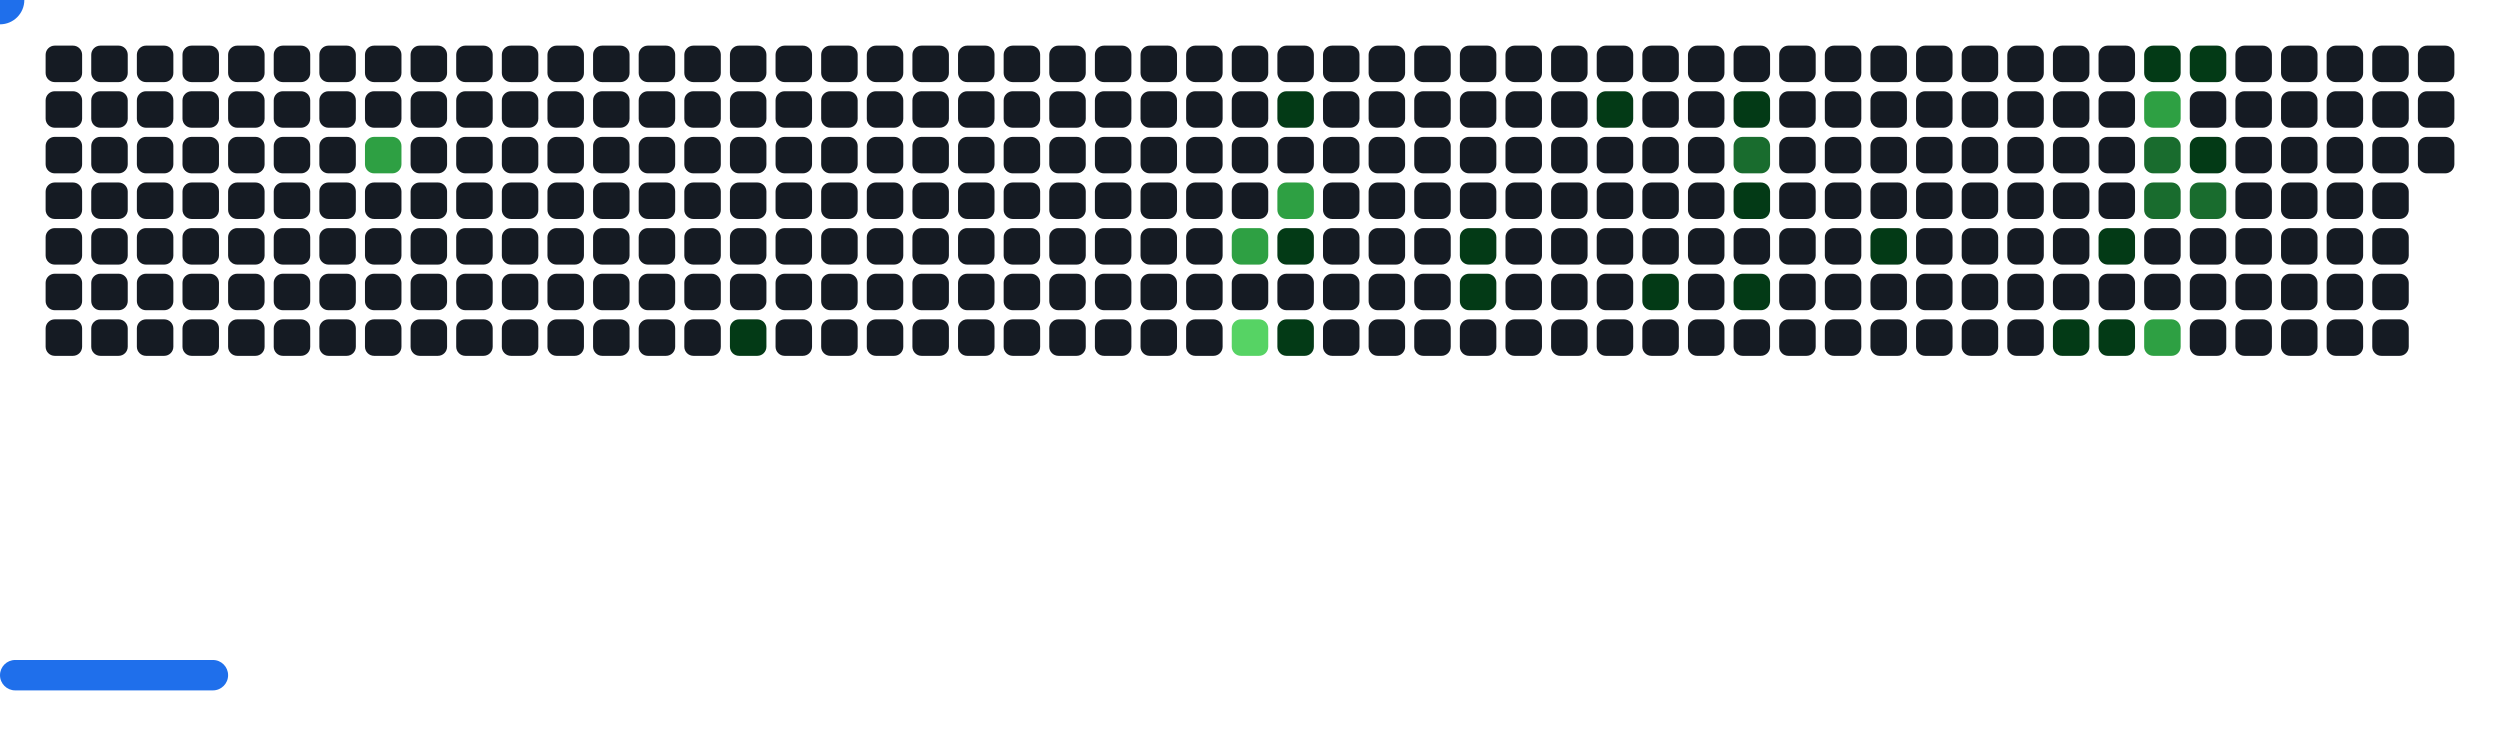
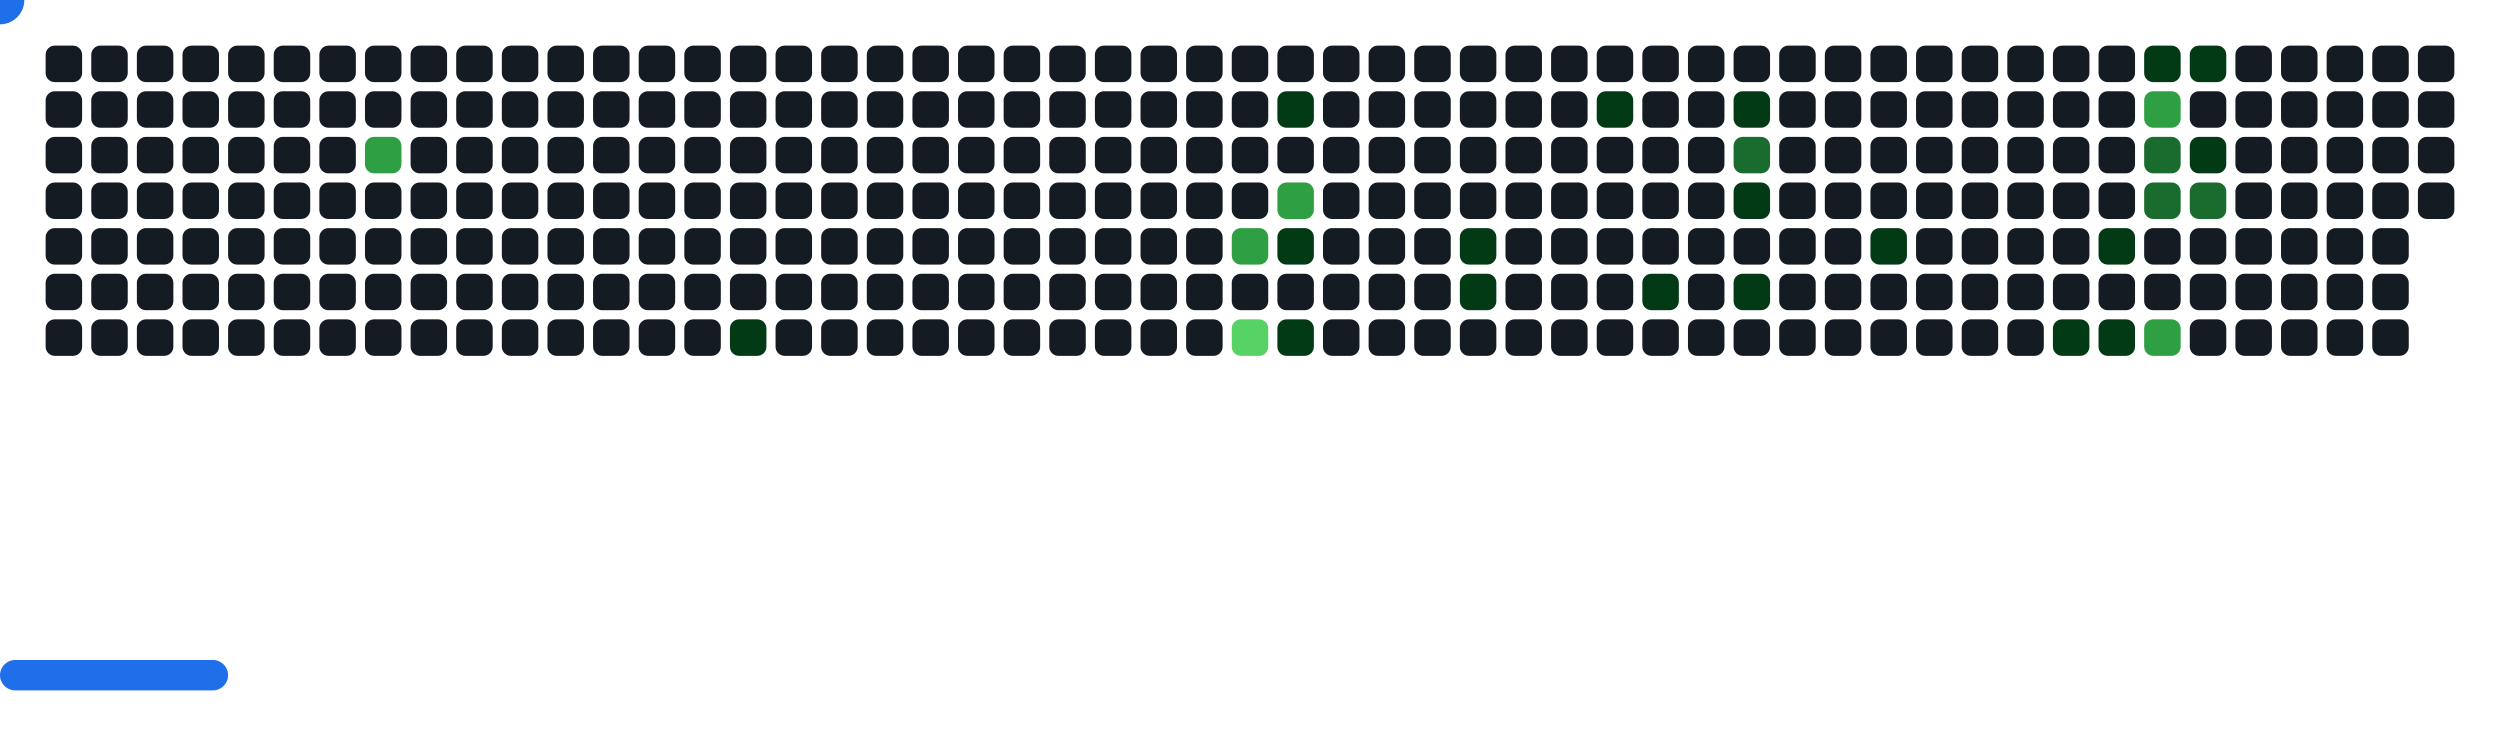
<svg xmlns="http://www.w3.org/2000/svg" width="822" height="242" viewBox="0 0 822 242">
  <style>.c0{fill:#151B23}.c1{fill:#033A16}.c2{fill:#196C2E}.c3{fill:#2EA043}.c4{fill:#56D364}</style>
  <defs>
    <symbol id="brick">
      <rect x="0" y="0" width="12" height="12" rx="3" />
    </symbol>
  </defs>
  <use href="#brick" x="15" y="15" class="c0" opacity="1" />
  <use href="#brick" x="15" y="30" class="c0" opacity="1" />
  <use href="#brick" x="15" y="45" class="c0" opacity="1" />
  <use href="#brick" x="15" y="60" class="c0" opacity="1" />
  <use href="#brick" x="15" y="75" class="c0" opacity="1" />
  <use href="#brick" x="15" y="90" class="c0" opacity="1" />
  <use href="#brick" x="15" y="105" class="c0" opacity="1" />
  <use href="#brick" x="30" y="15" class="c0" opacity="1" />
  <use href="#brick" x="30" y="30" class="c0" opacity="1" />
  <use href="#brick" x="30" y="45" class="c0" opacity="1" />
  <use href="#brick" x="30" y="60" class="c0" opacity="1" />
  <use href="#brick" x="30" y="75" class="c0" opacity="1" />
  <use href="#brick" x="30" y="90" class="c0" opacity="1" />
  <use href="#brick" x="30" y="105" class="c0" opacity="1" />
  <use href="#brick" x="45" y="15" class="c0" opacity="1" />
  <use href="#brick" x="45" y="30" class="c0" opacity="1" />
  <use href="#brick" x="45" y="45" class="c0" opacity="1" />
  <use href="#brick" x="45" y="60" class="c0" opacity="1" />
  <use href="#brick" x="45" y="75" class="c0" opacity="1" />
  <use href="#brick" x="45" y="90" class="c0" opacity="1" />
  <use href="#brick" x="45" y="105" class="c0" opacity="1" />
  <use href="#brick" x="60" y="15" class="c0" opacity="1" />
  <use href="#brick" x="60" y="30" class="c0" opacity="1" />
  <use href="#brick" x="60" y="45" class="c0" opacity="1" />
  <use href="#brick" x="60" y="60" class="c0" opacity="1" />
  <use href="#brick" x="60" y="75" class="c0" opacity="1" />
  <use href="#brick" x="60" y="90" class="c0" opacity="1" />
  <use href="#brick" x="60" y="105" class="c0" opacity="1" />
  <use href="#brick" x="75" y="15" class="c0" opacity="1" />
  <use href="#brick" x="75" y="30" class="c0" opacity="1" />
  <use href="#brick" x="75" y="45" class="c0" opacity="1" />
  <use href="#brick" x="75" y="60" class="c0" opacity="1" />
  <use href="#brick" x="75" y="75" class="c0" opacity="1" />
  <use href="#brick" x="75" y="90" class="c0" opacity="1" />
  <use href="#brick" x="75" y="105" class="c0" opacity="1" />
  <use href="#brick" x="90" y="15" class="c0" opacity="1" />
  <use href="#brick" x="90" y="30" class="c0" opacity="1" />
  <use href="#brick" x="90" y="45" class="c0" opacity="1" />
  <use href="#brick" x="90" y="60" class="c0" opacity="1" />
  <use href="#brick" x="90" y="75" class="c0" opacity="1" />
  <use href="#brick" x="90" y="90" class="c0" opacity="1" />
  <use href="#brick" x="90" y="105" class="c0" opacity="1" />
  <use href="#brick" x="105" y="15" class="c0" opacity="1" />
  <use href="#brick" x="105" y="30" class="c0" opacity="1" />
  <use href="#brick" x="105" y="45" class="c0" opacity="1" />
  <use href="#brick" x="105" y="60" class="c0" opacity="1" />
  <use href="#brick" x="105" y="75" class="c0" opacity="1" />
  <use href="#brick" x="105" y="90" class="c0" opacity="1" />
  <use href="#brick" x="105" y="105" class="c0" opacity="1" />
  <use href="#brick" x="120" y="15" class="c0" opacity="1" />
  <use href="#brick" x="120" y="30" class="c0" opacity="1" />
  <use href="#brick" x="120" y="45" fill="#2EA043">
    <animate attributeName="fill" values="#2EA043;#2EA043;#151B23;#151B23" keyTimes="0;0.521;0.521;1" dur="64.833s" fill="freeze" repeatCount="indefinite" />
  </use>
  <use href="#brick" x="120" y="60" class="c0" opacity="1" />
  <use href="#brick" x="120" y="75" class="c0" opacity="1" />
  <use href="#brick" x="120" y="90" class="c0" opacity="1" />
  <use href="#brick" x="120" y="105" class="c0" opacity="1" />
  <use href="#brick" x="135" y="15" class="c0" opacity="1" />
  <use href="#brick" x="135" y="30" class="c0" opacity="1" />
  <use href="#brick" x="135" y="45" class="c0" opacity="1" />
  <use href="#brick" x="135" y="60" class="c0" opacity="1" />
  <use href="#brick" x="135" y="75" class="c0" opacity="1" />
  <use href="#brick" x="135" y="90" class="c0" opacity="1" />
  <use href="#brick" x="135" y="105" class="c0" opacity="1" />
  <use href="#brick" x="150" y="15" class="c0" opacity="1" />
  <use href="#brick" x="150" y="30" class="c0" opacity="1" />
  <use href="#brick" x="150" y="45" class="c0" opacity="1" />
  <use href="#brick" x="150" y="60" class="c0" opacity="1" />
  <use href="#brick" x="150" y="75" class="c0" opacity="1" />
  <use href="#brick" x="150" y="90" class="c0" opacity="1" />
  <use href="#brick" x="150" y="105" class="c0" opacity="1" />
  <use href="#brick" x="165" y="15" class="c0" opacity="1" />
  <use href="#brick" x="165" y="30" class="c0" opacity="1" />
  <use href="#brick" x="165" y="45" class="c0" opacity="1" />
  <use href="#brick" x="165" y="60" class="c0" opacity="1" />
  <use href="#brick" x="165" y="75" class="c0" opacity="1" />
  <use href="#brick" x="165" y="90" class="c0" opacity="1" />
  <use href="#brick" x="165" y="105" class="c0" opacity="1" />
  <use href="#brick" x="180" y="15" class="c0" opacity="1" />
  <use href="#brick" x="180" y="30" class="c0" opacity="1" />
  <use href="#brick" x="180" y="45" class="c0" opacity="1" />
  <use href="#brick" x="180" y="60" class="c0" opacity="1" />
  <use href="#brick" x="180" y="75" class="c0" opacity="1" />
  <use href="#brick" x="180" y="90" class="c0" opacity="1" />
  <use href="#brick" x="180" y="105" class="c0" opacity="1" />
  <use href="#brick" x="195" y="15" class="c0" opacity="1" />
  <use href="#brick" x="195" y="30" class="c0" opacity="1" />
  <use href="#brick" x="195" y="45" class="c0" opacity="1" />
  <use href="#brick" x="195" y="60" class="c0" opacity="1" />
  <use href="#brick" x="195" y="75" class="c0" opacity="1" />
  <use href="#brick" x="195" y="90" class="c0" opacity="1" />
  <use href="#brick" x="195" y="105" class="c0" opacity="1" />
  <use href="#brick" x="210" y="15" class="c0" opacity="1" />
  <use href="#brick" x="210" y="30" class="c0" opacity="1" />
  <use href="#brick" x="210" y="45" class="c0" opacity="1" />
  <use href="#brick" x="210" y="60" class="c0" opacity="1" />
  <use href="#brick" x="210" y="75" class="c0" opacity="1" />
  <use href="#brick" x="210" y="90" class="c0" opacity="1" />
  <use href="#brick" x="210" y="105" class="c0" opacity="1" />
  <use href="#brick" x="225" y="15" class="c0" opacity="1" />
  <use href="#brick" x="225" y="30" class="c0" opacity="1" />
  <use href="#brick" x="225" y="45" class="c0" opacity="1" />
  <use href="#brick" x="225" y="60" class="c0" opacity="1" />
  <use href="#brick" x="225" y="75" class="c0" opacity="1" />
  <use href="#brick" x="225" y="90" class="c0" opacity="1" />
  <use href="#brick" x="225" y="105" class="c0" opacity="1" />
  <use href="#brick" x="240" y="15" class="c0" opacity="1" />
  <use href="#brick" x="240" y="30" class="c0" opacity="1" />
  <use href="#brick" x="240" y="45" class="c0" opacity="1" />
  <use href="#brick" x="240" y="60" class="c0" opacity="1" />
  <use href="#brick" x="240" y="75" class="c0" opacity="1" />
  <use href="#brick" x="240" y="90" class="c0" opacity="1" />
  <use href="#brick" x="240" y="105" fill="#033A16">
    <animate attributeName="fill" values="#033A16;#033A16;#151B23;#151B23" keyTimes="0;0.066;0.066;1" dur="64.833s" fill="freeze" repeatCount="indefinite" />
  </use>
  <use href="#brick" x="255" y="15" class="c0" opacity="1" />
  <use href="#brick" x="255" y="30" class="c0" opacity="1" />
  <use href="#brick" x="255" y="45" class="c0" opacity="1" />
  <use href="#brick" x="255" y="60" class="c0" opacity="1" />
  <use href="#brick" x="255" y="75" class="c0" opacity="1" />
  <use href="#brick" x="255" y="90" class="c0" opacity="1" />
  <use href="#brick" x="255" y="105" class="c0" opacity="1" />
  <use href="#brick" x="270" y="15" class="c0" opacity="1" />
  <use href="#brick" x="270" y="30" class="c0" opacity="1" />
  <use href="#brick" x="270" y="45" class="c0" opacity="1" />
  <use href="#brick" x="270" y="60" class="c0" opacity="1" />
  <use href="#brick" x="270" y="75" class="c0" opacity="1" />
  <use href="#brick" x="270" y="90" class="c0" opacity="1" />
  <use href="#brick" x="270" y="105" class="c0" opacity="1" />
  <use href="#brick" x="285" y="15" class="c0" opacity="1" />
  <use href="#brick" x="285" y="30" class="c0" opacity="1" />
  <use href="#brick" x="285" y="45" class="c0" opacity="1" />
  <use href="#brick" x="285" y="60" class="c0" opacity="1" />
  <use href="#brick" x="285" y="75" class="c0" opacity="1" />
  <use href="#brick" x="285" y="90" class="c0" opacity="1" />
  <use href="#brick" x="285" y="105" class="c0" opacity="1" />
  <use href="#brick" x="300" y="15" class="c0" opacity="1" />
  <use href="#brick" x="300" y="30" class="c0" opacity="1" />
  <use href="#brick" x="300" y="45" class="c0" opacity="1" />
  <use href="#brick" x="300" y="60" class="c0" opacity="1" />
  <use href="#brick" x="300" y="75" class="c0" opacity="1" />
  <use href="#brick" x="300" y="90" class="c0" opacity="1" />
  <use href="#brick" x="300" y="105" class="c0" opacity="1" />
  <use href="#brick" x="315" y="15" class="c0" opacity="1" />
  <use href="#brick" x="315" y="30" class="c0" opacity="1" />
  <use href="#brick" x="315" y="45" class="c0" opacity="1" />
  <use href="#brick" x="315" y="60" class="c0" opacity="1" />
  <use href="#brick" x="315" y="75" class="c0" opacity="1" />
  <use href="#brick" x="315" y="90" class="c0" opacity="1" />
  <use href="#brick" x="315" y="105" class="c0" opacity="1" />
  <use href="#brick" x="330" y="15" class="c0" opacity="1" />
  <use href="#brick" x="330" y="30" class="c0" opacity="1" />
  <use href="#brick" x="330" y="45" class="c0" opacity="1" />
  <use href="#brick" x="330" y="60" class="c0" opacity="1" />
  <use href="#brick" x="330" y="75" class="c0" opacity="1" />
  <use href="#brick" x="330" y="90" class="c0" opacity="1" />
  <use href="#brick" x="330" y="105" class="c0" opacity="1" />
  <use href="#brick" x="345" y="15" class="c0" opacity="1" />
  <use href="#brick" x="345" y="30" class="c0" opacity="1" />
  <use href="#brick" x="345" y="45" class="c0" opacity="1" />
  <use href="#brick" x="345" y="60" class="c0" opacity="1" />
  <use href="#brick" x="345" y="75" class="c0" opacity="1" />
  <use href="#brick" x="345" y="90" class="c0" opacity="1" />
  <use href="#brick" x="345" y="105" class="c0" opacity="1" />
  <use href="#brick" x="360" y="15" class="c0" opacity="1" />
  <use href="#brick" x="360" y="30" class="c0" opacity="1" />
  <use href="#brick" x="360" y="45" class="c0" opacity="1" />
  <use href="#brick" x="360" y="60" class="c0" opacity="1" />
  <use href="#brick" x="360" y="75" class="c0" opacity="1" />
  <use href="#brick" x="360" y="90" class="c0" opacity="1" />
  <use href="#brick" x="360" y="105" class="c0" opacity="1" />
  <use href="#brick" x="375" y="15" class="c0" opacity="1" />
  <use href="#brick" x="375" y="30" class="c0" opacity="1" />
  <use href="#brick" x="375" y="45" class="c0" opacity="1" />
  <use href="#brick" x="375" y="60" class="c0" opacity="1" />
  <use href="#brick" x="375" y="75" class="c0" opacity="1" />
  <use href="#brick" x="375" y="90" class="c0" opacity="1" />
  <use href="#brick" x="375" y="105" class="c0" opacity="1" />
  <use href="#brick" x="390" y="15" class="c0" opacity="1" />
  <use href="#brick" x="390" y="30" class="c0" opacity="1" />
  <use href="#brick" x="390" y="45" class="c0" opacity="1" />
  <use href="#brick" x="390" y="60" class="c0" opacity="1" />
  <use href="#brick" x="390" y="75" class="c0" opacity="1" />
  <use href="#brick" x="390" y="90" class="c0" opacity="1" />
  <use href="#brick" x="390" y="105" class="c0" opacity="1" />
  <use href="#brick" x="405" y="15" class="c0" opacity="1" />
  <use href="#brick" x="405" y="30" class="c0" opacity="1" />
  <use href="#brick" x="405" y="45" class="c0" opacity="1" />
  <use href="#brick" x="405" y="60" class="c0" opacity="1" />
  <use href="#brick" x="405" y="75" fill="#2EA043">
    <animate attributeName="fill" values="#2EA043;#2EA043;#151B23;#151B23" keyTimes="0;0.389;0.389;1" dur="64.833s" fill="freeze" repeatCount="indefinite" />
  </use>
  <use href="#brick" x="405" y="90" class="c0" opacity="1" />
  <use href="#brick" x="405" y="105" fill="#56D364">
    <animate attributeName="fill" values="#56D364;#56D364;#151B23;#151B23" keyTimes="0;0.721;0.721;1" dur="64.833s" fill="freeze" repeatCount="indefinite" />
  </use>
  <use href="#brick" x="420" y="15" class="c0" opacity="1" />
  <use href="#brick" x="420" y="30" fill="#033A16">
    <animate attributeName="fill" values="#033A16;#033A16;#151B23;#151B23" keyTimes="0;0.111;0.111;1" dur="64.833s" fill="freeze" repeatCount="indefinite" />
  </use>
  <use href="#brick" x="420" y="45" class="c0" opacity="1" />
  <use href="#brick" x="420" y="60" fill="#2EA043">
    <animate attributeName="fill" values="#2EA043;#2EA043;#151B23;#151B23" keyTimes="0;0.112;0.112;1" dur="64.833s" fill="freeze" repeatCount="indefinite" />
  </use>
  <use href="#brick" x="420" y="75" fill="#033A16">
    <animate attributeName="fill" values="#033A16;#033A16;#151B23;#151B23" keyTimes="0;1;1;1" dur="64.833s" fill="freeze" repeatCount="indefinite" />
  </use>
  <use href="#brick" x="420" y="90" class="c0" opacity="1" />
  <use href="#brick" x="420" y="105" fill="#033A16">
    <animate attributeName="fill" values="#033A16;#033A16;#151B23;#151B23" keyTimes="0;0.053;0.053;1" dur="64.833s" fill="freeze" repeatCount="indefinite" />
  </use>
  <use href="#brick" x="435" y="15" class="c0" opacity="1" />
  <use href="#brick" x="435" y="30" class="c0" opacity="1" />
  <use href="#brick" x="435" y="45" class="c0" opacity="1" />
  <use href="#brick" x="435" y="60" class="c0" opacity="1" />
  <use href="#brick" x="435" y="75" class="c0" opacity="1" />
  <use href="#brick" x="435" y="90" class="c0" opacity="1" />
  <use href="#brick" x="435" y="105" class="c0" opacity="1" />
  <use href="#brick" x="450" y="15" class="c0" opacity="1" />
  <use href="#brick" x="450" y="30" class="c0" opacity="1" />
  <use href="#brick" x="450" y="45" class="c0" opacity="1" />
  <use href="#brick" x="450" y="60" class="c0" opacity="1" />
  <use href="#brick" x="450" y="75" class="c0" opacity="1" />
  <use href="#brick" x="450" y="90" class="c0" opacity="1" />
  <use href="#brick" x="450" y="105" class="c0" opacity="1" />
  <use href="#brick" x="465" y="15" class="c0" opacity="1" />
  <use href="#brick" x="465" y="30" class="c0" opacity="1" />
  <use href="#brick" x="465" y="45" class="c0" opacity="1" />
  <use href="#brick" x="465" y="60" class="c0" opacity="1" />
  <use href="#brick" x="465" y="75" class="c0" opacity="1" />
  <use href="#brick" x="465" y="90" class="c0" opacity="1" />
  <use href="#brick" x="465" y="105" class="c0" opacity="1" />
  <use href="#brick" x="480" y="15" class="c0" opacity="1" />
  <use href="#brick" x="480" y="30" class="c0" opacity="1" />
  <use href="#brick" x="480" y="45" class="c0" opacity="1" />
  <use href="#brick" x="480" y="60" class="c0" opacity="1" />
  <use href="#brick" x="480" y="75" fill="#033A16">
    <animate attributeName="fill" values="#033A16;#033A16;#151B23;#151B23" keyTimes="0;0.161;0.161;1" dur="64.833s" fill="freeze" repeatCount="indefinite" />
  </use>
  <use href="#brick" x="480" y="90" fill="#033A16">
    <animate attributeName="fill" values="#033A16;#033A16;#151B23;#151B23" keyTimes="0;0.16;0.16;1" dur="64.833s" fill="freeze" repeatCount="indefinite" />
  </use>
  <use href="#brick" x="480" y="105" class="c0" opacity="1" />
  <use href="#brick" x="495" y="15" class="c0" opacity="1" />
  <use href="#brick" x="495" y="30" class="c0" opacity="1" />
  <use href="#brick" x="495" y="45" class="c0" opacity="1" />
  <use href="#brick" x="495" y="60" class="c0" opacity="1" />
  <use href="#brick" x="495" y="75" class="c0" opacity="1" />
  <use href="#brick" x="495" y="90" class="c0" opacity="1" />
  <use href="#brick" x="495" y="105" class="c0" opacity="1" />
  <use href="#brick" x="510" y="15" class="c0" opacity="1" />
  <use href="#brick" x="510" y="30" class="c0" opacity="1" />
  <use href="#brick" x="510" y="45" class="c0" opacity="1" />
  <use href="#brick" x="510" y="60" class="c0" opacity="1" />
  <use href="#brick" x="510" y="75" class="c0" opacity="1" />
  <use href="#brick" x="510" y="90" class="c0" opacity="1" />
  <use href="#brick" x="510" y="105" class="c0" opacity="1" />
  <use href="#brick" x="525" y="15" class="c0" opacity="1" />
  <use href="#brick" x="525" y="30" fill="#033A16">
    <animate attributeName="fill" values="#033A16;#033A16;#151B23;#151B23" keyTimes="0;0.269;0.269;1" dur="64.833s" fill="freeze" repeatCount="indefinite" />
  </use>
  <use href="#brick" x="525" y="45" class="c0" opacity="1" />
  <use href="#brick" x="525" y="60" class="c0" opacity="1" />
  <use href="#brick" x="525" y="75" class="c0" opacity="1" />
  <use href="#brick" x="525" y="90" class="c0" opacity="1" />
  <use href="#brick" x="525" y="105" class="c0" opacity="1" />
  <use href="#brick" x="540" y="15" class="c0" opacity="1" />
  <use href="#brick" x="540" y="30" class="c0" opacity="1" />
  <use href="#brick" x="540" y="45" class="c0" opacity="1" />
  <use href="#brick" x="540" y="60" class="c0" opacity="1" />
  <use href="#brick" x="540" y="75" class="c0" opacity="1" />
  <use href="#brick" x="540" y="90" fill="#033A16">
    <animate attributeName="fill" values="#033A16;#033A16;#151B23;#151B23" keyTimes="0;0.009;0.009;1" dur="64.833s" fill="freeze" repeatCount="indefinite" />
  </use>
  <use href="#brick" x="540" y="105" class="c0" opacity="1" />
  <use href="#brick" x="555" y="15" class="c0" opacity="1" />
  <use href="#brick" x="555" y="30" class="c0" opacity="1" />
  <use href="#brick" x="555" y="45" class="c0" opacity="1" />
  <use href="#brick" x="555" y="60" class="c0" opacity="1" />
  <use href="#brick" x="555" y="75" class="c0" opacity="1" />
  <use href="#brick" x="555" y="90" class="c0" opacity="1" />
  <use href="#brick" x="555" y="105" class="c0" opacity="1" />
  <use href="#brick" x="570" y="15" class="c0" opacity="1" />
  <use href="#brick" x="570" y="30" fill="#033A16">
    <animate attributeName="fill" values="#033A16;#033A16;#151B23;#151B23" keyTimes="0;0.153;0.153;1" dur="64.833s" fill="freeze" repeatCount="indefinite" />
  </use>
  <use href="#brick" x="570" y="45" fill="#196C2E">
    <animate attributeName="fill" values="#196C2E;#196C2E;#151B23;#151B23" keyTimes="0;0.154;0.154;1" dur="64.833s" fill="freeze" repeatCount="indefinite" />
  </use>
  <use href="#brick" x="570" y="60" fill="#033A16">
    <animate attributeName="fill" values="#033A16;#033A16;#151B23;#151B23" keyTimes="0;0.264;0.264;1" dur="64.833s" fill="freeze" repeatCount="indefinite" />
  </use>
  <use href="#brick" x="570" y="75" class="c0" opacity="1" />
  <use href="#brick" x="570" y="90" fill="#033A16">
    <animate attributeName="fill" values="#033A16;#033A16;#151B23;#151B23" keyTimes="0;0.265;0.265;1" dur="64.833s" fill="freeze" repeatCount="indefinite" />
  </use>
  <use href="#brick" x="570" y="105" class="c0" opacity="1" />
  <use href="#brick" x="585" y="15" class="c0" opacity="1" />
  <use href="#brick" x="585" y="30" class="c0" opacity="1" />
  <use href="#brick" x="585" y="45" class="c0" opacity="1" />
  <use href="#brick" x="585" y="60" class="c0" opacity="1" />
  <use href="#brick" x="585" y="75" class="c0" opacity="1" />
  <use href="#brick" x="585" y="90" class="c0" opacity="1" />
  <use href="#brick" x="585" y="105" class="c0" opacity="1" />
  <use href="#brick" x="600" y="15" class="c0" opacity="1" />
  <use href="#brick" x="600" y="30" class="c0" opacity="1" />
  <use href="#brick" x="600" y="45" class="c0" opacity="1" />
  <use href="#brick" x="600" y="60" class="c0" opacity="1" />
  <use href="#brick" x="600" y="75" class="c0" opacity="1" />
  <use href="#brick" x="600" y="90" class="c0" opacity="1" />
  <use href="#brick" x="600" y="105" class="c0" opacity="1" />
  <use href="#brick" x="615" y="15" class="c0" opacity="1" />
  <use href="#brick" x="615" y="30" class="c0" opacity="1" />
  <use href="#brick" x="615" y="45" class="c0" opacity="1" />
  <use href="#brick" x="615" y="60" class="c0" opacity="1" />
  <use href="#brick" x="615" y="75" fill="#033A16">
    <animate attributeName="fill" values="#033A16;#033A16;#151B23;#151B23" keyTimes="0;0.15;0.15;1" dur="64.833s" fill="freeze" repeatCount="indefinite" />
  </use>
  <use href="#brick" x="615" y="90" class="c0" opacity="1" />
  <use href="#brick" x="615" y="105" class="c0" opacity="1" />
  <use href="#brick" x="630" y="15" class="c0" opacity="1" />
  <use href="#brick" x="630" y="30" class="c0" opacity="1" />
  <use href="#brick" x="630" y="45" class="c0" opacity="1" />
  <use href="#brick" x="630" y="60" class="c0" opacity="1" />
  <use href="#brick" x="630" y="75" class="c0" opacity="1" />
  <use href="#brick" x="630" y="90" class="c0" opacity="1" />
  <use href="#brick" x="630" y="105" class="c0" opacity="1" />
  <use href="#brick" x="645" y="15" class="c0" opacity="1" />
  <use href="#brick" x="645" y="30" class="c0" opacity="1" />
  <use href="#brick" x="645" y="45" class="c0" opacity="1" />
  <use href="#brick" x="645" y="60" class="c0" opacity="1" />
  <use href="#brick" x="645" y="75" class="c0" opacity="1" />
  <use href="#brick" x="645" y="90" class="c0" opacity="1" />
  <use href="#brick" x="645" y="105" class="c0" opacity="1" />
  <use href="#brick" x="660" y="15" class="c0" opacity="1" />
  <use href="#brick" x="660" y="30" class="c0" opacity="1" />
  <use href="#brick" x="660" y="45" class="c0" opacity="1" />
  <use href="#brick" x="660" y="60" class="c0" opacity="1" />
  <use href="#brick" x="660" y="75" class="c0" opacity="1" />
  <use href="#brick" x="660" y="90" class="c0" opacity="1" />
  <use href="#brick" x="660" y="105" class="c0" opacity="1" />
  <use href="#brick" x="675" y="15" class="c0" opacity="1" />
  <use href="#brick" x="675" y="30" class="c0" opacity="1" />
  <use href="#brick" x="675" y="45" class="c0" opacity="1" />
  <use href="#brick" x="675" y="60" class="c0" opacity="1" />
  <use href="#brick" x="675" y="75" class="c0" opacity="1" />
  <use href="#brick" x="675" y="90" class="c0" opacity="1" />
  <use href="#brick" x="675" y="105" fill="#033A16">
    <animate attributeName="fill" values="#033A16;#033A16;#151B23;#151B23" keyTimes="0;0.241;0.241;1" dur="64.833s" fill="freeze" repeatCount="indefinite" />
  </use>
  <use href="#brick" x="690" y="15" class="c0" opacity="1" />
  <use href="#brick" x="690" y="30" class="c0" opacity="1" />
  <use href="#brick" x="690" y="45" class="c0" opacity="1" />
  <use href="#brick" x="690" y="60" class="c0" opacity="1" />
  <use href="#brick" x="690" y="75" fill="#033A16">
    <animate attributeName="fill" values="#033A16;#033A16;#151B23;#151B23" keyTimes="0;0.242;0.242;1" dur="64.833s" fill="freeze" repeatCount="indefinite" />
  </use>
  <use href="#brick" x="690" y="90" class="c0" opacity="1" />
  <use href="#brick" x="690" y="105" fill="#033A16">
    <animate attributeName="fill" values="#033A16;#033A16;#151B23;#151B23" keyTimes="0;0.243;0.243;1" dur="64.833s" fill="freeze" repeatCount="indefinite" />
  </use>
  <use href="#brick" x="705" y="15" fill="#033A16">
    <animate attributeName="fill" values="#033A16;#033A16;#151B23;#151B23" keyTimes="0;0.032;0.032;1" dur="64.833s" fill="freeze" repeatCount="indefinite" />
  </use>
  <use href="#brick" x="705" y="30" fill="#2EA043">
    <animate attributeName="fill" values="#2EA043;#2EA043;#151B23;#151B23" keyTimes="0;0.033;0.033;1" dur="64.833s" fill="freeze" repeatCount="indefinite" />
  </use>
  <use href="#brick" x="705" y="45" fill="#196C2E">
    <animate attributeName="fill" values="#196C2E;#196C2E;#151B23;#151B23" keyTimes="0;0.143;0.143;1" dur="64.833s" fill="freeze" repeatCount="indefinite" />
  </use>
  <use href="#brick" x="705" y="60" fill="#196C2E">
    <animate attributeName="fill" values="#196C2E;#196C2E;#151B23;#151B23" keyTimes="0;0.144;0.144;1" dur="64.833s" fill="freeze" repeatCount="indefinite" />
  </use>
  <use href="#brick" x="705" y="75" class="c0" opacity="1" />
  <use href="#brick" x="705" y="90" class="c0" opacity="1" />
  <use href="#brick" x="705" y="105" fill="#2EA043">
    <animate attributeName="fill" values="#2EA043;#2EA043;#151B23;#151B23" keyTimes="0;0.366;0.366;1" dur="64.833s" fill="freeze" repeatCount="indefinite" />
  </use>
  <use href="#brick" x="720" y="15" fill="#033A16">
    <animate attributeName="fill" values="#033A16;#033A16;#151B23;#151B23" keyTimes="0;0.031;0.031;1" dur="64.833s" fill="freeze" repeatCount="indefinite" />
  </use>
  <use href="#brick" x="720" y="30" class="c0" opacity="1" />
  <use href="#brick" x="720" y="45" fill="#033A16">
    <animate attributeName="fill" values="#033A16;#033A16;#151B23;#151B23" keyTimes="0;0.142;0.142;1" dur="64.833s" fill="freeze" repeatCount="indefinite" />
  </use>
  <use href="#brick" x="720" y="60" fill="#196C2E">
    <animate attributeName="fill" values="#196C2E;#196C2E;#151B23;#151B23" keyTimes="0;0.245;0.245;1" dur="64.833s" fill="freeze" repeatCount="indefinite" />
  </use>
  <use href="#brick" x="720" y="75" class="c0" opacity="1" />
  <use href="#brick" x="720" y="90" class="c0" opacity="1" />
  <use href="#brick" x="720" y="105" class="c0" opacity="1" />
  <use href="#brick" x="735" y="15" class="c0" opacity="1" />
  <use href="#brick" x="735" y="30" class="c0" opacity="1" />
  <use href="#brick" x="735" y="45" class="c0" opacity="1" />
  <use href="#brick" x="735" y="60" class="c0" opacity="1" />
  <use href="#brick" x="735" y="75" class="c0" opacity="1" />
  <use href="#brick" x="735" y="90" class="c0" opacity="1" />
  <use href="#brick" x="735" y="105" class="c0" opacity="1" />
  <use href="#brick" x="750" y="15" class="c0" opacity="1" />
  <use href="#brick" x="750" y="30" class="c0" opacity="1" />
  <use href="#brick" x="750" y="45" class="c0" opacity="1" />
  <use href="#brick" x="750" y="60" class="c0" opacity="1" />
  <use href="#brick" x="750" y="75" class="c0" opacity="1" />
  <use href="#brick" x="750" y="90" class="c0" opacity="1" />
  <use href="#brick" x="750" y="105" class="c0" opacity="1" />
  <use href="#brick" x="765" y="15" class="c0" opacity="1" />
  <use href="#brick" x="765" y="30" class="c0" opacity="1" />
  <use href="#brick" x="765" y="45" class="c0" opacity="1" />
  <use href="#brick" x="765" y="60" class="c0" opacity="1" />
  <use href="#brick" x="765" y="75" class="c0" opacity="1" />
  <use href="#brick" x="765" y="90" class="c0" opacity="1" />
  <use href="#brick" x="765" y="105" class="c0" opacity="1" />
  <use href="#brick" x="780" y="15" class="c0" opacity="1" />
  <use href="#brick" x="780" y="30" class="c0" opacity="1" />
  <use href="#brick" x="780" y="45" class="c0" opacity="1" />
  <use href="#brick" x="780" y="60" class="c0" opacity="1" />
  <use href="#brick" x="780" y="75" class="c0" opacity="1" />
  <use href="#brick" x="780" y="90" class="c0" opacity="1" />
  <use href="#brick" x="780" y="105" class="c0" opacity="1" />
  <use href="#brick" x="795" y="15" class="c0" opacity="1" />
  <use href="#brick" x="795" y="30" class="c0" opacity="1" />
  <use href="#brick" x="795" y="45" class="c0" opacity="1" />
+   <use href="#brick" x="795" y="60" class="c0" opacity="1" />
  <g transform="translate(0,217)">
    <rect y="0" width="75" height="10" rx="5" fill="#1F6FEB">
      <animate attributeName="x" values="374;381;388;395;402;409;416;423;430;437;444;451;458;465;472;480;487;494;501;508;515;522;529;536;543;550;557;564;571;579;586;593;600;607;614;621;628;635;642;649;656;663;670;678;685;692;699;706;713;720;727;732;732;732;732;732;732;732;727;720;713;706;699;692;685;678;670;663;656;649;642;635;628;621;614;607;600;593;586;579;571;564;557;550;543;536;529;522;515;508;501;494;487;480;472;465;458;451;444;437;430;423;416;409;402;395;388;381;373;366;359;352;345;338;331;324;317;310;303;296;289;282;275;267;260;253;246;239;232;225;218;211;204;197;190;183;176;168;161;154;147;140;133;126;119;112;105;98;91;84;77;69;62;55;48;41;34;27;20;15;15;15;15;15;15;15;20;27;34;41;48;55;62;69;77;84;91;98;105;112;119;126;133;140;147;154;161;168;176;183;190;197;204;211;218;225;232;239;246;253;260;267;275;282;289;296;303;310;317;324;331;338;345;352;359;366;373;381;388;395;402;409;416;423;430;437;444;451;458;465;472;480;487;494;501;508;515;522;529;536;543;550;557;564;571;579;586;593;600;607;614;621;628;635;642;649;656;663;670;678;685;692;699;706;713;720;727;732;732;732;732;732;732;732;727;720;713;706;699;692;685;678;670;663;656;649;642;635;628;621;614;607;600;593;586;579;571;564;557;550;543;536;529;522;515;508;501;494;487;480;472;465;458;451;444;437;430;423;416;409;402;395;388;381;373;366;359;352;345;338;331;324;317;310;303;296;289;282;275;267;260;253;246;239;232;225;218;211;204;197;190;183;176;168;161;154;147;140;133;126;119;112;105;98;91;84;77;69;62;55;48;41;34;27;20;15;15;15;15;15;15;15;20;27;34;41;48;55;62;69;77;84;91;98;105;112;119;126;133;140;147;154;161;168;176;183;190;197;204;211;218;225;232;239;246;253;260;267;275;282;289;296;303;310;317;324;331;338;345;352;359;366;373;381;388;395;402;409;416;423;430;437;444;451;458;465;472;480;487;494;501;508;515;522;529;536;543;550;557;564;571;579;586;593;600;607;614;621;628;635;642;649;656;663;670;678;685;692;699;706;713;720;727;732;732;732;732;732;732;732;727;720;713;706;699;692;685;678;670;663;656;649;642;635;628;621;614;607;600;593;586;579;571;564;557;550;543;536;529;522;515;508;501;494;487;480;472;465;458;451;444;437;430;423;416;409;402;395;388;381;373;366;359;352;345;338;331;324;317;310;303;296;289;282;275;267;260;253;246;239;232;225;218;211;204;197;190;183;176;168;161;154;147;140;133;126;119;112;105;98;91;84;77;69;62;55;48;41;34;27;20;15;15;15;15;15;15;15;20;27;34;41;48;55;62;69;77;84;91;98;105;112;119;126;133;140;147;154;161;168;176;183;190;197;204;211;218;225;232;239;246;253;260;267;275;282;289;296;303;310;317;324;331;338;345;352;359;366;373;381;388;395;402;409;416;423;430;437;444;451;458;465;472;480;487;494;501;508;515;522;529;536;543;550;557;564;571;579;586;593;600;607;614;621;628;635;642;649;656;663;670;678;685;692;699;706;713;720;727;732;732;732;732;732;732;732;727;720;713;706;699;692;685;678;670;663;656;649;642;635;628;621;614;607;600;593;586;579;571;564;557;550;543;536;529;522;515;508;501;494;487;480;472;465;458;451;444;437;430;423;416;409;402;395;388;381;373;366;359;352;345;338;331;324;317;310;303;296;289;282;275;267;260;253;246;239;232;225;218;211;204;197;190;183;176;168;161;154;147;140;133;126;119;112;105;98;91;84;77;69;62;55;48;41;34;27;20;15;15;15;15;15;15;15;20;27;34;41;48;55;62;69;77;84;91;98;105;112;119;126;133;140;147;154;161;168;176;183;190;197;204;211;218;225;232;239;246;253;260;267;275;282;289;296;303;310;317;324;331;338;345;352;359;366;373;381;388;395;402;409;416;423;430;437;444;451;458;465;472;480;487;494;501;508;515;522;529;536;543;550;557;564;571;579;586;593;600;607;614;621;628;635;642;649;656;663;670;678;685;692;699;706;713;720;727;732;732;732;732;732;732;732;727;720;713;706;699;692;685;678;670;663;656;649;642;635;628;621;614;607;600;593;586;579;571;564;557;550;543;536;529;522;515;508;501;494;487;480;472;465;458;451;444;437;430;423;416;409;402;395;388;381;373;366;359;352;345;338;331;324;317;310;303;296;289;282;275;267;260;253;246;239;232;225;218;211;204;197;190;183;176;168;161;154;147;140;133;126;119;112;105;98;91;84;77;69;62;55;48;41;34;27;20;15;15;15;15;15;15;15;20;27;34;41;48;55;62;69;77;84;91;98;105;112;119;126;133;140;147;154;161;168;176;183;190;197;204;211;218;225;232;239;246;253;260;267;275;282;289;296;303;310;317;324;331;338;345;352;359;366;373;381;388;395;402;409;416;423;430;437;444;451;458;465;472;480;487;494;501;508;515;522;529;536;543;550;557;564;571;579;586;593;600;607;614;621;628;635;642;649;656;663;670;678;685;692;699;706;713;720;727;732;732;732;732;732;732;732;727;720;713;706;699;692;685;678;670;663;656;649;642;635;628;621;614;607;600;593;586;579;571;564;557;550;543;536;529;522;515;508;501;494;487;480;472;465;458;451;444;437;430;423;416;409;402;395;388;381;373;366;359;352;345;338;331;324;317;310;303;296;289;282;275;267;260;253;246;239;232;225;218;211;204;197;190;183;176;168;161;154;147;140;133;126;119;112;105;98;91;84;77;69;62;55;48;41;34;27;20;15;15;15;15;15;15;15;20;27;34;41;48;55;62;69;77;84;91;98;105;112;119;126;133;140;147;154;161;168;176;183;190;197;204;211;218;225;232;239;246;253;260;267;275;282;289;296;303;310;317;324;331;338;345;352;359;366;373;381;388;395;402;409;416;423;430;437;444;451;458;465;472;480;487;494;501;508;515;522;529;536;543;550;557;564;571;579;586;593;600;607;614;621;628;635;642;649;656;663;670;678;685;692;699;706;713;720;727;732;732;732;732;732;732;732;727;720;713;706;699;692;685;678;670;663;656;649;642;635;628;621;614;607;600;593;586;579;571;564;557;550;543;536;529;522;515;508;501;494;487;480;472;465;458;451;444;437;430;423;416;409;402;395;388;381;373;366;359;352;345;338;331;324;317;310;303;296;289;282;275;267;260;253;246;239;232;225;218;211;204;197;190;183;176;168;161;154;147;140;133;126;119;112;105;98;91;84;77;69;62;55;48;41;34;27;20;15;15;15;15;15;15;15;20;27;34;41;48;55;62;69;77;84;91;98;105;112;119;126;133;140;147;154;161;168;176;183;190;197;204;211;218;225;232;239;246;253;260;267;275;282;289;296;303;310;317;324;331;338;345;352;359;366;373;381;388;395;402;409;416;423;430;437;444;451;458;465;472;480;487;494;501;508;515;522;529;536;543;550;557;564;571;579;586;593;600;607;614;621;628;635;642;649;656;663;670;678;685;692;699;706;713;720;727;732;732;732;732;732;732;732;727;720;713;706;699;692;685;678;670;663;656;649;642;635;628;621;614;607;600;593;586;579;571;564;557;550;543;536;529;522;515;508;501;494;487;480;472;465;458;451;444;437;430;423;416;409;402;395;388;381;373;366;359;352;345;338;331;324;317;310;303;296;289;282;275;267;260;253;246;239;232;225;218;211;204;197;190;183;176;168;161;154;147;140;133;126;119;112;105;98;91;84;77;69;62;55;48;41;34;27;20;15;15;15;15;15;15;15;20;27;34;41;48;55;62;69;77;84;91;98;105;112;119;126;133;140;147;154;161;168;176;183;190;197;204;211;218;225;232;239;246;253;260;267;275;282;289;296;303;310;317;324;331;338;345;352;359;366;373;381;388;395;402;409;416;423;430;437;444;451;458;465;472;480;487;494;501;508;515;522;529;536;543;550;557;564;571;579;586;593;600;607;614;621;628;635;642;649;656;663;670;678;685;692;699;706;713;720;727;732;732;732;732;732;732;732;727;720;713;706;699;692;685;678;670;663;656;649;642;635;628;621;614;607;600;593;586;579;571;564;557;550;543;536;529;522;515;508;501;494;487;480;472;465;458;451;444;437;430;423;416;409;402;395;388;381;373;366;359;352;345;338;331;324;317;310;303;296;289;282;275;267;260;253;246;239;232;225;218;211;204;197;190;183;176;168;161;154;147;140;133;126;119;112;105;98;91;84;77;69;62;55;48;41;34;27;20;15;15;15;15;15;15;15;20;27;34;41;48;55;62;69;77;84;91;98;105;112;119;126;133;140;147;154;161;168;176;183;190;197;204;211;218;225;232;239;246;253;260;267;275;282;289;296;303;310;317;324;331;338;345;352;359;366;373" dur="64.833s" repeatCount="indefinite" />
    </rect>
  </g>
  <circle r="8" fill="#1F6FEB">
    <animate attributeName="cx" values="418;425;432;439;446;453;460;468;475;482;489;496;503;510;517;524;531;538;545;552;559;567;574;581;588;595;602;609;616;623;630;637;644;651;658;666;673;680;687;694;701;708;715;722;729;736;743;750;757;765;772;779;786;793;786;779;772;765;757;750;743;736;729;722;715;708;701;694;687;680;673;666;658;651;644;637;630;623;616;609;602;595;588;581;574;567;559;552;545;538;531;524;517;510;503;496;489;482;475;468;460;453;446;439;432;425;418;411;404;397;390;383;376;369;362;354;347;340;333;326;319;312;305;298;291;284;277;270;263;255;248;241;234;227;220;213;206;199;192;185;178;171;164;156;149;142;135;128;121;114;107;100;93;86;79;72;65;57;50;43;36;29;36;43;50;57;65;72;79;86;93;100;107;114;121;128;135;142;149;156;164;171;178;185;192;199;206;213;220;227;234;241;248;255;263;270;277;284;291;298;305;312;319;326;333;340;347;354;362;369;376;383;390;397;404;411;418;425;432;439;446;453;460;468;475;482;489;496;503;510;517;524;531;538;545;552;559;567;574;581;588;595;602;609;616;623;630;637;644;651;658;666;673;680;687;694;701;708;715;722;729;736;743;750;757;765;772;779;786;793;786;779;772;765;757;750;743;736;729;722;715;708;701;694;687;680;673;666;658;651;644;637;630;623;616;609;602;595;588;581;574;567;559;552;545;538;531;524;517;510;503;496;489;482;475;468;460;453;446;439;432;425;418;411;404;397;390;383;376;369;362;354;347;340;333;326;319;312;305;298;291;284;277;270;263;255;248;241;234;227;220;213;206;199;192;185;178;171;164;156;149;142;135;128;121;114;107;100;93;86;79;72;65;57;50;43;36;29;36;43;50;57;65;72;79;86;93;100;107;114;121;128;135;142;149;156;164;171;178;185;192;199;206;213;220;227;234;241;248;255;263;270;277;284;291;298;305;312;319;326;333;340;347;354;362;369;376;383;390;397;404;411;418;425;432;439;446;453;460;468;475;482;489;496;503;510;517;524;531;538;545;552;559;567;574;581;588;595;602;609;616;623;630;637;644;651;658;666;673;680;687;694;701;708;715;722;729;736;743;750;757;765;772;779;786;793;786;779;772;765;757;750;743;736;729;722;715;708;701;694;687;680;673;666;658;651;644;637;630;623;616;609;602;595;588;581;574;567;559;552;545;538;531;524;517;510;503;496;489;482;475;468;460;453;446;439;432;425;418;411;404;397;390;383;376;369;362;354;347;340;333;326;319;312;305;298;291;284;277;270;263;255;248;241;234;227;220;213;206;199;192;185;178;171;164;156;149;142;135;128;121;114;107;100;93;86;79;72;65;57;50;43;36;29;36;43;50;57;65;72;79;86;93;100;107;114;121;128;135;142;149;156;164;171;178;185;192;199;206;213;220;227;234;241;248;255;263;270;277;284;291;298;305;312;319;326;333;340;347;354;362;369;376;383;390;397;404;411;418;425;432;439;446;453;460;468;475;482;489;496;503;510;517;524;531;538;545;552;559;567;574;581;588;595;602;609;616;623;630;637;644;651;658;666;673;680;687;694;701;708;715;722;729;736;743;750;757;765;772;779;786;793;786;779;772;765;757;750;743;736;729;722;715;708;701;694;687;680;673;666;658;651;644;637;630;623;616;609;602;595;588;581;574;567;559;552;545;538;531;524;517;510;503;496;489;482;475;468;460;453;446;439;432;425;418;411;404;397;390;383;376;369;362;354;347;340;333;326;319;312;305;298;291;284;277;270;263;255;248;241;234;227;220;213;206;199;192;185;178;171;164;156;149;142;135;128;121;114;107;100;93;86;79;72;65;57;50;43;36;29;36;43;50;57;65;72;79;86;93;100;107;114;121;128;135;142;149;156;164;171;178;185;192;199;206;213;220;227;234;241;248;255;263;270;277;284;291;298;305;312;319;326;333;340;347;354;362;369;376;383;390;397;404;411;418;425;432;439;446;453;460;468;475;482;489;496;503;510;517;524;531;538;545;552;559;567;574;581;588;595;602;609;616;623;630;637;644;651;658;666;673;680;687;694;701;708;715;722;729;736;743;750;757;765;772;779;786;793;786;779;772;765;757;750;743;736;729;722;715;708;701;694;687;680;673;666;658;651;644;637;630;623;616;609;602;595;588;581;574;567;559;552;545;538;531;524;517;510;503;496;489;482;475;468;460;453;446;439;432;425;418;411;404;397;390;383;376;369;362;354;347;340;333;326;319;312;305;298;291;284;277;270;263;255;248;241;234;227;220;213;206;199;192;185;178;171;164;156;149;142;135;128;121;114;107;100;93;86;79;72;65;57;50;43;36;29;36;43;50;57;65;72;79;86;93;100;107;114;121;128;135;142;149;156;164;171;178;185;192;199;206;213;220;227;234;241;248;255;263;270;277;284;291;298;305;312;319;326;333;340;347;354;362;369;376;383;390;397;404;411;418;425;432;439;446;453;460;468;475;482;489;496;503;510;517;524;531;538;545;552;559;567;574;581;588;595;602;609;616;623;630;637;644;651;658;666;673;680;687;694;701;708;715;722;729;736;743;750;757;765;772;779;786;793;786;779;772;765;757;750;743;736;729;722;715;708;701;694;687;680;673;666;658;651;644;637;630;623;616;609;602;595;588;581;574;567;559;552;545;538;531;524;517;510;503;496;489;482;475;468;460;453;446;439;432;425;418;411;404;397;390;383;376;369;362;354;347;340;333;326;319;312;305;298;291;284;277;270;263;255;248;241;234;227;220;213;206;199;192;185;178;171;164;156;149;142;135;128;121;114;107;100;93;86;79;72;65;57;50;43;36;29;36;43;50;57;65;72;79;86;93;100;107;114;121;128;135;142;149;156;164;171;178;185;192;199;206;213;220;227;234;241;248;255;263;270;277;284;291;298;305;312;319;326;333;340;347;354;362;369;376;383;390;397;404;411;418;425;432;439;446;453;460;468;475;482;489;496;503;510;517;524;531;538;545;552;559;567;574;581;588;595;602;609;616;623;630;637;644;651;658;666;673;680;687;694;701;708;715;722;729;736;743;750;757;765;772;779;786;793;786;779;772;765;757;750;743;736;729;722;715;708;701;694;687;680;673;666;658;651;644;637;630;623;616;609;602;595;588;581;574;567;559;552;545;538;531;524;517;510;503;496;489;482;475;468;460;453;446;439;432;425;418;411;404;397;390;383;376;369;362;354;347;340;333;326;319;312;305;298;291;284;277;270;263;255;248;241;234;227;220;213;206;199;192;185;178;171;164;156;149;142;135;128;121;114;107;100;93;86;79;72;65;57;50;43;36;29;36;43;50;57;65;72;79;86;93;100;107;114;121;128;135;142;149;156;164;171;178;185;192;199;206;213;220;227;234;241;248;255;263;270;277;284;291;298;305;312;319;326;333;340;347;354;362;369;376;383;390;397;404;411;418;425;432;439;446;453;460;468;475;482;489;496;503;510;517;524;531;538;545;552;559;567;574;581;588;595;602;609;616;623;630;637;644;651;658;666;673;680;687;694;701;708;715;722;729;736;743;750;757;765;772;779;786;793;786;779;772;765;757;750;743;736;729;722;715;708;701;694;687;680;673;666;658;651;644;637;630;623;616;609;602;595;588;581;574;567;559;552;545;538;531;524;517;510;503;496;489;482;475;468;460;453;446;439;432;425;418;411;404;397;390;383;376;369;362;354;347;340;333;326;319;312;305;298;291;284;277;270;263;255;248;241;234;227;220;213;206;199;192;185;178;171;164;156;149;142;135;128;121;114;107;100;93;86;79;72;65;57;50;43;36;29;36;43;50;57;65;72;79;86;93;100;107;114;121;128;135;142;149;156;164;171;178;185;192;199;206;213;220;227;234;241;248;255;263;270;277;284;291;298;305;312;319;326;333;340;347;354;362;369;376;383;390;397;404;411;418;425;432;439;446;453;460;468;475;482;489;496;503;510;517;524;531;538;545;552;559;567;574;581;588;595;602;609;616;623;630;637;644;651;658;666;673;680;687;694;701;708;715;722;729;736;743;750;757;765;772;779;786;793;786;779;772;765;757;750;743;736;729;722;715;708;701;694;687;680;673;666;658;651;644;637;630;623;616;609;602;595;588;581;574;567;559;552;545;538;531;524;517;510;503;496;489;482;475;468;460;453;446;439;432;425;418;411;404;397;390;383;376;369;362;354;347;340;333;326;319;312;305;298;291;284;277;270;263;255;248;241;234;227;220;213;206;199;192;185;178;171;164;156;149;142;135;128;121;114;107;100;93;86;79;72;65;57;50;43;36;29;36;43;50;57;65;72;79;86;93;100;107;114;121;128;135;142;149;156;164;171;178;185;192;199;206;213;220;227;234;241;248;255;263;270;277;284;291;298;305;312;319;326;333;340;347;354;362;369;376;383;390;397;404;411;418" dur="64.833s" repeatCount="indefinite" />
    <animate attributeName="cy" values="205;198;191;184;177;170;163;155;148;141;134;127;120;113;106;99;92;85;92;99;106;113;120;127;134;141;148;155;163;170;177;184;191;198;209;202;195;188;181;174;167;160;152;145;138;131;124;117;110;103;96;89;82;75;68;61;53;46;39;32;25;32;25;32;25;23;30;37;44;51;58;65;72;80;87;94;101;108;115;122;129;136;143;150;157;164;171;179;186;193;200;209;202;195;188;181;174;167;160;152;145;138;131;124;117;124;131;138;145;152;160;167;174;181;188;195;209;202;195;188;181;174;167;160;152;145;138;131;124;117;124;131;138;145;152;160;167;174;181;188;195;209;202;195;188;181;174;167;160;152;145;138;131;124;117;110;103;96;89;82;75;68;61;53;46;39;32;25;32;39;46;53;61;68;75;82;89;96;103;110;117;124;131;138;145;152;160;167;174;181;188;195;209;202;195;188;181;174;167;160;152;145;138;131;124;117;110;103;96;89;82;75;68;61;53;46;39;46;53;46;39;32;25;32;39;46;53;61;68;75;82;89;96;103;110;117;124;131;138;145;152;160;167;174;181;188;195;209;202;195;188;181;174;167;160;152;145;138;131;124;117;110;103;96;89;82;75;68;61;53;46;39;32;25;32;39;46;53;46;39;46;53;46;39;32;25;32;39;46;53;61;68;75;68;61;53;46;39;32;39;32;25;32;39;46;53;61;68;75;82;89;96;89;96;103;110;117;124;131;138;145;152;160;167;174;181;188;195;209;202;195;188;181;174;167;160;152;145;138;131;124;117;110;103;96;89;82;75;68;61;53;46;39;32;25;32;39;46;53;61;68;75;82;89;96;103;110;117;124;131;138;145;152;160;167;174;181;188;195;209;202;195;188;181;174;167;160;152;145;138;131;124;117;110;103;96;89;82;75;68;61;53;46;39;32;25;32;39;46;53;61;68;75;82;89;96;103;110;117;124;131;138;145;152;160;167;174;181;188;195;209;202;195;188;181;174;167;160;152;145;138;131;124;117;110;103;96;89;82;75;68;61;53;46;39;32;25;32;39;46;53;61;68;75;82;89;96;103;110;103;96;89;96;103;96;89;82;75;82;89;96;103;110;117;124;131;138;145;152;160;167;174;181;188;195;209;202;195;188;181;174;167;160;152;145;138;131;124;117;110;103;96;89;82;75;82;89;82;75;68;61;53;46;53;61;68;75;82;89;96;103;110;117;124;131;138;145;152;160;167;174;181;188;195;209;202;195;188;181;174;167;160;152;145;138;131;124;117;110;103;96;89;82;75;68;61;53;46;39;32;25;32;39;46;53;61;68;75;82;89;96;103;110;117;124;131;138;145;152;160;167;174;181;188;195;209;202;195;188;181;174;167;160;152;145;138;131;124;117;110;103;96;89;82;75;68;61;53;46;39;32;25;32;39;46;53;61;68;75;82;89;96;103;110;117;124;131;138;145;152;160;167;174;181;188;195;209;202;195;188;181;174;167;160;152;145;138;131;124;117;110;103;96;89;82;75;68;61;53;46;39;32;25;32;39;46;53;61;68;75;82;89;96;103;110;117;124;131;138;145;152;160;167;174;181;188;195;209;202;195;188;181;174;167;160;152;145;138;131;124;117;110;117;124;131;138;145;152;160;167;174;181;188;195;209;202;195;188;181;174;167;160;152;145;138;131;124;117;110;103;96;89;82;75;68;61;53;46;39;32;25;32;39;46;53;61;68;61;53;46;39;32;25;32;39;46;53;61;68;75;82;89;96;103;110;117;124;131;138;145;152;160;167;174;181;188;195;209;202;195;188;181;174;167;160;152;145;138;131;124;117;110;103;96;89;82;75;68;61;53;46;39;32;25;32;39;46;53;61;68;75;82;89;96;103;110;117;124;131;138;145;152;160;167;174;181;188;195;209;202;195;188;181;174;167;160;152;145;138;131;124;117;110;103;96;89;82;75;68;61;53;46;39;32;25;32;39;46;53;61;68;75;82;89;96;103;110;117;124;131;138;145;152;160;167;174;181;188;195;209;202;195;188;181;174;167;160;152;145;138;131;124;117;110;103;96;89;82;75;68;61;53;46;39;32;25;32;39;46;53;61;68;75;82;89;96;103;110;117;124;131;138;145;152;160;167;174;181;188;195;209;202;195;188;181;174;167;160;152;145;138;131;124;117;110;103;96;89;82;75;68;61;53;46;39;32;25;32;39;46;53;61;68;75;82;89;96;103;110;117;124;131;138;145;152;160;167;174;181;188;195;209;202;195;188;181;174;167;160;152;145;138;131;124;117;110;103;96;89;82;75;68;61;68;75;82;89;96;103;110;117;124;131;138;145;152;160;167;174;181;188;195;209;202;195;188;181;174;167;160;152;145;138;131;124;117;110;103;96;89;82;75;68;61;53;46;39;32;25;32;39;46;53;61;68;75;82;89;96;103;110;117;124;131;138;145;152;160;167;174;181;188;195;209;202;195;188;181;174;167;160;152;145;138;131;124;117;110;103;96;89;82;75;68;61;53;46;39;32;25;32;39;46;53;61;68;75;82;89;96;103;110;117;124;131;138;145;152;160;167;174;181;188;195;209;202;195;188;181;174;167;160;152;145;138;131;124;117;110;103;96;89;82;75;68;61;53;46;39;32;25;32;39;46;53;61;68;75;82;89;96;103;110;117;124;131;138;145;152;160;167;174;181;188;195;209;202;195;188;181;174;167;160;152;145;138;131;124;117;110;103;96;89;82;75;68;61;53;46;39;32;25;32;39;46;53;61;68;75;82;89;96;103;110;117;124;131;138;145;152;160;167;174;181;188;195;209;202;195;188;181;174;167;160;152;145;138;131;124;117;110;103;96;89;82;75;68;61;53;46;39;32;25;32;39;46;53;61;68;75;82;89;96;103;110;117;124;131;138;145;152;160;167;174;181;188;195;209;202;195;188;181;174;167;160;152;145;138;131;124;117;110;103;96;89;82;75;68;61;53;46;39;32;25;32;39;46;53;61;68;75;82;89;96;103;110;117;124;131;138;145;152;160;167;174;181;188;195;209;202;195;188;181;174;167;160;152;145;138;131;124;117;110;103;96;89;82;75;68;61;53;46;39;32;25;32;39;46;53;61;68;75;82;89;96;103;110;117;124;131;138;145;152;160;167;174;181;188;195;209;202;195;188;181;174;167;160;152;145;138;131;124;117;124;131;138;145;152;160;167;174;181;188;195;209;202;195;188;181;174;167;160;152;145;138;131;124;117;110;103;96;89;82;75;68;61;53;46;39;32;25;32;39;46;53;61;68;75;82;89;96;103;110;117;124;131;138;145;152;160;167;174;181;188;195;209;202;195;188;181;174;167;160;152;145;138;131;124;117;110;103;96;89;82;75;68;61;53;46;39;32;25;32;39;46;53;61;68;75;82;89;96;103;110;117;124;131;138;145;152;160;167;174;181;188;195;209;202;195;188;181;174;167;160;152;145;138;131;124;117;110;103;96;89;82;75;68;61;53;46;39;32;25;32;39;46;53;61;68;75;82;89;96;103;110;117;124;131;138;145;152;160;167;174;181;188;195;209;202;195;188;181;174;167;160;152;145;138;131;124;117;110;103;96;89;82;75;68;61;53;46;39;32;25;32;39;46;53;61;68;75;82;89;96;103;110;117;124;131;138;145;152;160;167;174;181;188;195;209;202;195;188;181;174;167;160;152;145;138;131;124;117;110;103;96;89;82;75;68;61;53;46;39;32;25;32;39;46;53;61;68;75;82;89;96;103;110;117;124;131;138;145;152;160;167;174;181;188;195;209;202;195;188;181;174;167;160;152;145;138;131;124;117;110;103;96;89;82;75;68;61;53;46;39;32;25;32;39;46;53;61;68;75;82;89;96;103;110;117;124;131;138;145;152;160;167;174;181;188;195;209;202;195;188;181;174;167;160;152;145;138;131;124;117;110;103;96;89;82;75;68;61;53;46;39;32;25;32;39;46;53;61;68;75;82;89;96;103;110;117;124;131;138;145;152;160;167;174;181;188;195;209;202;195;188;181;174;167;160;152;145;138;131;124;117;110;103;96;89;82;75;68;61;53;46;39;32;25;32;39;46;53;61;68;75;82;89;96;103;110;117;124;131;138;145;152;160;167;174;181;188;195;209;202;195;188;181;174;167;160;152;145;138;131;124;117;110;103;96;89;82;75;68;61;53;46;39;32;25;32;39;46;53;61;68;75;82;89;96;103;110;117;124;131;138;145;152;160;167;174;181;188;195;209;202;195;188;181;174;167;160;152;145;138;131;124;117;110;103;96;89;82;75;68;61;53;46;39;32;25;32;39;46;53;61;68;75;82;89;96;103;110;117;124;131;138;145;152;160;167;174;181;188;195;209;202;195;188;181;174;167;160;152;145;138;131;124;117;110;103;96;89;82;75;68" dur="64.833s" repeatCount="indefinite" />
  </circle>
</svg>
